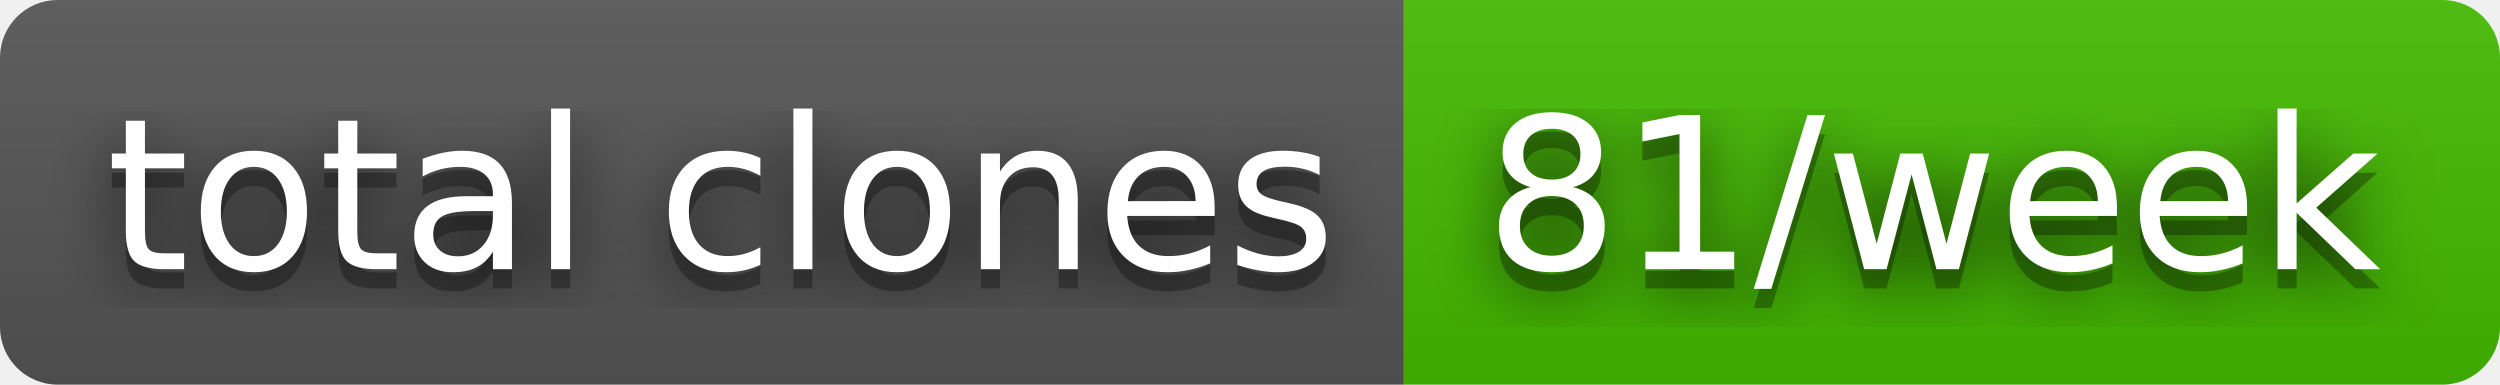
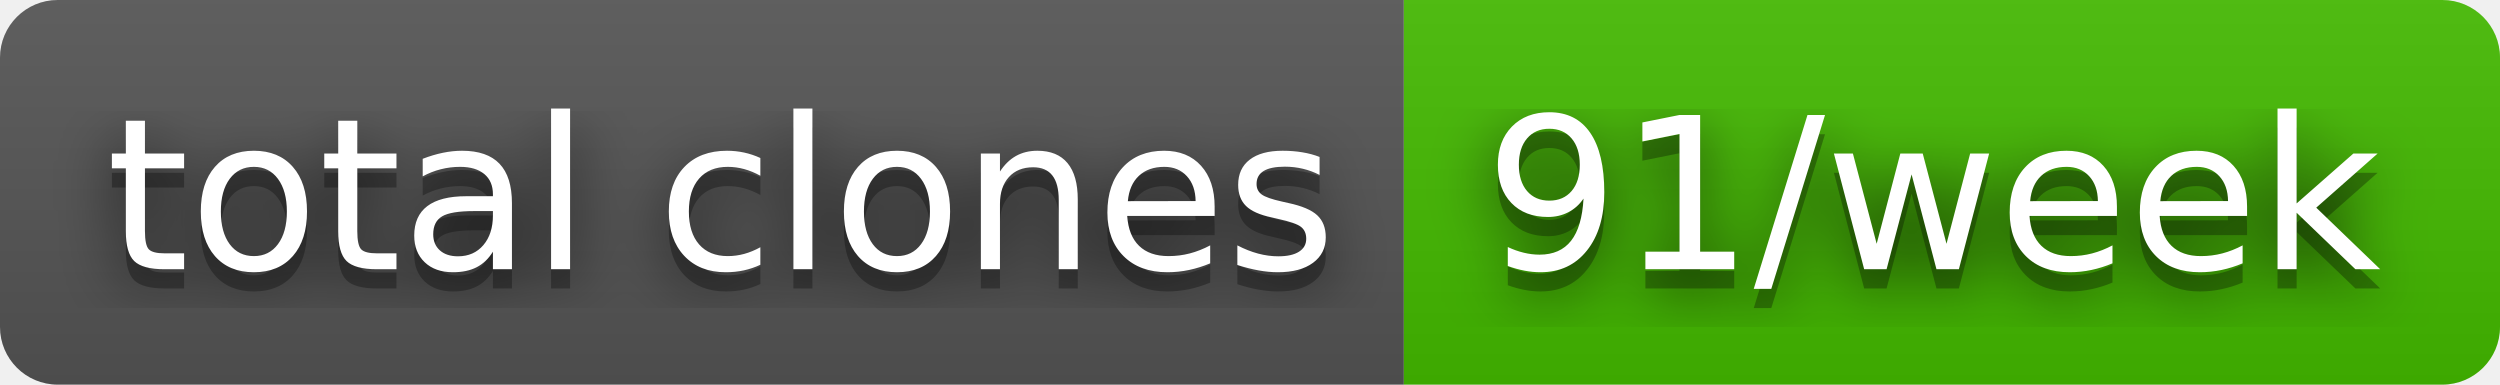
- <svg xmlns="http://www.w3.org/2000/svg" width="130" height="20" role="img" aria-label="total clones: 81/week">
+ <svg xmlns="http://www.w3.org/2000/svg" width="130" height="20" role="img" aria-label="total clones: 91/week">
  <filter id="blur">
    <feGaussianBlur stdDeviation="16" />
  </filter>
  <linearGradient id="s" x2="0" y2="100%">
    <stop offset="0" stop-color="#bbb" stop-opacity=".1" />
    <stop offset="1" stop-opacity=".1" />
  </linearGradient>
  <clipPath id="r">
    <rect width="130" height="20" rx="3" />
  </clipPath>
  <g clip-path="url(#r)">
    <rect width="73" height="20" fill="#555" />
    <rect x="73" width="57" height="20" fill="#4b0" />
    <rect width="130" height="20" fill="url(#s)" />
  </g>
  <g fill="#fff" text-anchor="middle" font-family="Verdana,Geneva,DejaVu Sans,sans-serif" text-rendering="geometricPrecision" font-size="110">
    <g transform="scale(.1)">
      <g aria-hidden="true" fill="#010101">
        <text x="375" y="150" fill-opacity=".8" filter="url(#blur)" textLength="630">total clones</text>
        <text x="375" y="150" fill-opacity=".3" textLength="630">total clones</text>
      </g>
      <text x="375" y="140" textLength="630">total clones</text>
    </g>
    <g transform="scale(.1)">
      <g aria-hidden="true" fill="#010101">
-         <text x="1005" y="150" fill-opacity=".8" filter="url(#blur)" textLength="470">81/week</text>
-         <text x="1005" y="150" fill-opacity=".3" textLength="470">81/week</text>
+         <text x="1005" y="150" fill-opacity=".8" filter="url(#blur)" textLength="470">91/week</text>
+         <text x="1005" y="150" fill-opacity=".3" textLength="470">91/week</text>
      </g>
-       <text x="1005" y="140" textLength="470">81/week</text>
+       <text x="1005" y="140" textLength="470">91/week</text>
    </g>
  </g>
</svg>
